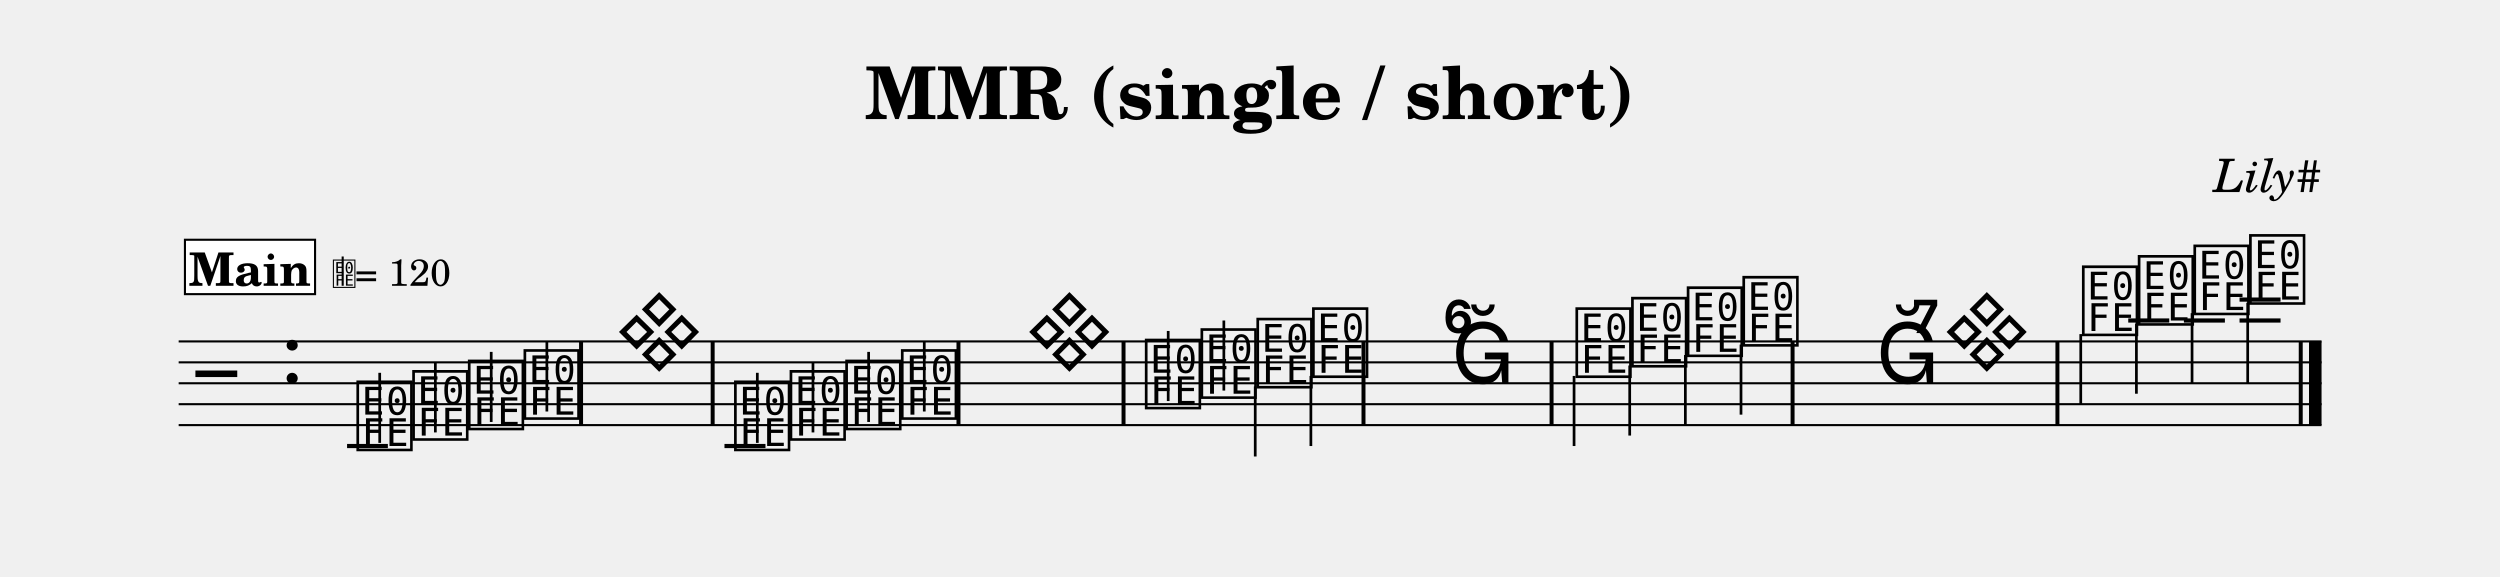
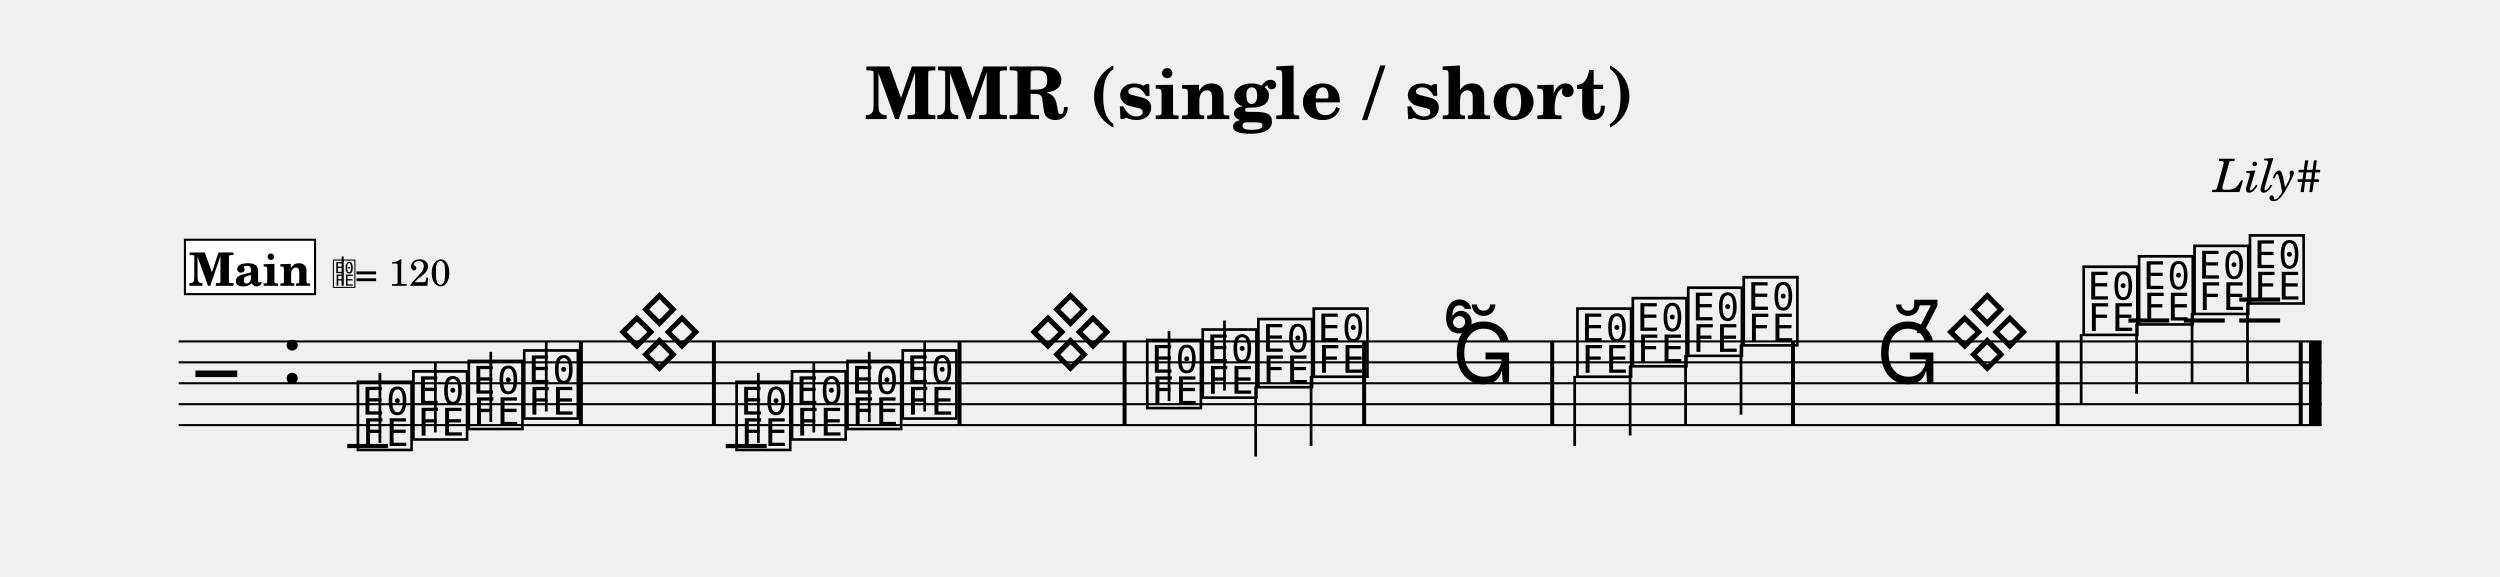
<svg xmlns="http://www.w3.org/2000/svg" width="1195.0" height="275.7" viewBox="0 0 119.50 27.57" font-family="TeX Gyre Schola, serif">
  <style>
  @font-face { font-family: 'Emmentaler'; src: local('Emmentaler'); }
  .music { font-family: 'Emmentaler', serif; }
</style>
  <text x="59.75" y="5.69" font-size="3.49" font-weight="bold" text-anchor="middle" data-pos="536">MMR (single / short)</text>
  <text x="110.97" y="9.18" font-size="2.20" font-style="italic" text-anchor="end" data-pos="568">Lily#</text>
  <g transform="translate(8.54,0.00) scale(1,1)">
    <line x1="0.00" y1="16.32" x2="102.43" y2="16.32" stroke="#000000" stroke-width="0.100" />
    <line x1="0.00" y1="17.32" x2="102.43" y2="17.32" stroke="#000000" stroke-width="0.100" />
    <line x1="0.00" y1="18.32" x2="102.43" y2="18.32" stroke="#000000" stroke-width="0.100" />
    <line x1="0.00" y1="19.32" x2="102.43" y2="19.32" stroke="#000000" stroke-width="0.100" />
    <line x1="0.00" y1="20.32" x2="102.43" y2="20.32" stroke="#000000" stroke-width="0.100" />
    <text class="music" x="0.80" y="19.32" font-size="4.00"></text>
    <text class="music" x="4.88" y="18.32" font-size="4.00" data-pos="587"></text>
-     <line x1="8.05" y1="21.32" x2="10.00" y2="21.32" stroke="#000000" stroke-width="0.200" />
-     <line x1="26.09" y1="21.32" x2="28.05" y2="21.32" stroke="#000000" stroke-width="0.200" />
-     <line x1="93.19" y1="15.32" x2="95.15" y2="15.32" stroke="#000000" stroke-width="0.200" />
-     <line x1="95.85" y1="15.32" x2="97.81" y2="15.32" stroke="#000000" stroke-width="0.200" />
-     <line x1="98.51" y1="15.32" x2="100.47" y2="15.32" stroke="#000000" stroke-width="0.200" />
-     <line x1="98.51" y1="14.32" x2="100.47" y2="14.32" stroke="#000000" stroke-width="0.200" />
-     <text class="music" x="8.37" y="21.32" font-size="4.00" data-pos="648"></text>
-     <line x1="9.61" y1="21.17" x2="9.61" y2="17.82" stroke="#000000" stroke-width="0.130" />
-     <text class="music" x="11.04" y="20.82" font-size="4.00" data-pos="655"></text>
+     <line x1="8.06" y1="21.32" x2="10.01" y2="21.32" stroke="#000000" stroke-width="0.200" />
+     <line x1="26.15" y1="21.32" x2="28.11" y2="21.32" stroke="#000000" stroke-width="0.200" />
+     <line x1="93.20" y1="15.32" x2="95.15" y2="15.32" stroke="#000000" stroke-width="0.200" />
+     <line x1="95.85" y1="15.32" x2="97.80" y2="15.32" stroke="#000000" stroke-width="0.200" />
+     <line x1="98.50" y1="15.32" x2="100.45" y2="15.32" stroke="#000000" stroke-width="0.200" />
+     <line x1="98.50" y1="14.32" x2="100.45" y2="14.32" stroke="#000000" stroke-width="0.200" />
+     <text class="music" x="8.38" y="21.32" font-size="4.00" data-pos="648"></text>
+     <line x1="9.62" y1="21.17" x2="9.62" y2="17.82" stroke="#000000" stroke-width="0.130" />
+     <text class="music" x="11.03" y="20.82" font-size="4.00" data-pos="655"></text>
    <line x1="12.27" y1="20.67" x2="12.27" y2="17.32" stroke="#000000" stroke-width="0.130" />
-     <text class="music" x="13.70" y="20.32" font-size="4.00" data-pos="657"></text>
-     <line x1="14.94" y1="20.17" x2="14.94" y2="16.82" stroke="#000000" stroke-width="0.130" />
-     <text class="music" x="16.36" y="19.82" font-size="4.00" data-pos="659"></text>
-     <line x1="17.60" y1="19.67" x2="17.60" y2="16.32" stroke="#000000" stroke-width="0.130" />
-     <text class="music" x="20.86" y="17.32" font-size="4.00" data-pos="663"></text>
-     <text class="music" x="26.42" y="21.32" font-size="4.00" data-pos="672"></text>
-     <line x1="27.66" y1="21.17" x2="27.66" y2="17.82" stroke="#000000" stroke-width="0.130" />
-     <text class="music" x="29.08" y="20.82" font-size="4.00" data-pos="679"></text>
-     <line x1="30.32" y1="20.67" x2="30.32" y2="17.32" stroke="#000000" stroke-width="0.130" />
-     <text class="music" x="31.74" y="20.32" font-size="4.00" data-pos="681"></text>
-     <line x1="32.98" y1="20.17" x2="32.98" y2="16.82" stroke="#000000" stroke-width="0.130" />
-     <text class="music" x="34.40" y="19.82" font-size="4.00" data-pos="683"></text>
-     <line x1="35.64" y1="19.67" x2="35.64" y2="16.32" stroke="#000000" stroke-width="0.130" />
-     <text class="music" x="46.06" y="19.32" font-size="4.00" data-pos="698"></text>
-     <line x1="47.30" y1="19.17" x2="47.30" y2="15.82" stroke="#000000" stroke-width="0.130" />
-     <text class="music" x="48.72" y="18.82" font-size="4.00" data-pos="705"></text>
-     <line x1="49.96" y1="18.67" x2="49.96" y2="15.32" stroke="#000000" stroke-width="0.130" />
-     <text class="music" x="51.39" y="18.32" font-size="4.00" data-pos="707"></text>
-     <line x1="51.46" y1="18.47" x2="51.46" y2="21.82" stroke="#000000" stroke-width="0.130" />
-     <text class="music" x="54.05" y="17.82" font-size="4.00" data-pos="709"></text>
-     <line x1="54.12" y1="17.97" x2="54.12" y2="21.32" stroke="#000000" stroke-width="0.130" />
-     <text class="music" x="66.64" y="17.82" font-size="4.00" data-pos="724"></text>
-     <line x1="66.70" y1="17.97" x2="66.70" y2="21.32" stroke="#000000" stroke-width="0.130" />
-     <text class="music" x="69.30" y="17.32" font-size="4.00" data-pos="731"></text>
-     <line x1="69.36" y1="17.47" x2="69.36" y2="20.82" stroke="#000000" stroke-width="0.130" />
-     <text class="music" x="71.96" y="16.82" font-size="4.00" data-pos="733"></text>
-     <line x1="72.02" y1="16.97" x2="72.02" y2="20.32" stroke="#000000" stroke-width="0.130" />
+     <text class="music" x="13.68" y="20.32" font-size="4.00" data-pos="657"></text>
+     <line x1="14.92" y1="20.17" x2="14.92" y2="16.82" stroke="#000000" stroke-width="0.130" />
+     <text class="music" x="16.33" y="19.82" font-size="4.00" data-pos="659"></text>
+     <line x1="17.57" y1="19.67" x2="17.57" y2="16.32" stroke="#000000" stroke-width="0.130" />
+     <text class="music" x="20.87" y="17.32" font-size="4.00" data-pos="663"></text>
+     <text class="music" x="26.48" y="21.32" font-size="4.00" data-pos="672"></text>
+     <line x1="27.71" y1="21.17" x2="27.71" y2="17.82" stroke="#000000" stroke-width="0.130" />
+     <text class="music" x="29.13" y="20.82" font-size="4.00" data-pos="679"></text>
+     <line x1="30.36" y1="20.67" x2="30.36" y2="17.32" stroke="#000000" stroke-width="0.130" />
+     <text class="music" x="31.78" y="20.32" font-size="4.00" data-pos="681"></text>
+     <line x1="33.01" y1="20.17" x2="33.01" y2="16.82" stroke="#000000" stroke-width="0.130" />
+     <text class="music" x="34.42" y="19.82" font-size="4.00" data-pos="683"></text>
+     <line x1="35.66" y1="19.67" x2="35.66" y2="16.32" stroke="#000000" stroke-width="0.130" />
+     <text class="music" x="46.11" y="19.32" font-size="4.00" data-pos="698"></text>
+     <line x1="47.34" y1="19.17" x2="47.34" y2="15.82" stroke="#000000" stroke-width="0.130" />
+     <text class="music" x="48.76" y="18.82" font-size="4.00" data-pos="705"></text>
+     <line x1="49.99" y1="18.67" x2="49.99" y2="15.32" stroke="#000000" stroke-width="0.130" />
+     <text class="music" x="51.42" y="18.32" font-size="4.00" data-pos="707"></text>
+     <line x1="51.48" y1="18.47" x2="51.48" y2="21.82" stroke="#000000" stroke-width="0.130" />
+     <text class="music" x="54.07" y="17.82" font-size="4.00" data-pos="709"></text>
+     <line x1="54.13" y1="17.97" x2="54.13" y2="21.32" stroke="#000000" stroke-width="0.130" />
+     <text class="music" x="66.67" y="17.82" font-size="4.00" data-pos="724"></text>
+     <line x1="66.73" y1="17.97" x2="66.73" y2="21.32" stroke="#000000" stroke-width="0.130" />
+     <text class="music" x="69.32" y="17.32" font-size="4.00" data-pos="731"></text>
+     <line x1="69.38" y1="17.47" x2="69.38" y2="20.82" stroke="#000000" stroke-width="0.130" />
+     <text class="music" x="71.97" y="16.82" font-size="4.00" data-pos="733"></text>
+     <line x1="72.03" y1="16.97" x2="72.03" y2="20.32" stroke="#000000" stroke-width="0.130" />
    <text class="music" x="74.62" y="16.32" font-size="4.00" data-pos="735"></text>
    <line x1="74.68" y1="16.47" x2="74.68" y2="19.82" stroke="#000000" stroke-width="0.130" />
-     <text class="music" x="90.85" y="15.82" font-size="4.00" data-pos="750"></text>
-     <line x1="90.92" y1="15.97" x2="90.92" y2="19.32" stroke="#000000" stroke-width="0.130" />
+     <text class="music" x="90.87" y="15.82" font-size="4.00" data-pos="750"></text>
+     <line x1="90.94" y1="15.97" x2="90.94" y2="19.32" stroke="#000000" stroke-width="0.130" />
    <text class="music" x="93.52" y="15.32" font-size="4.00" data-pos="757"></text>
-     <line x1="93.58" y1="15.47" x2="93.58" y2="18.82" stroke="#000000" stroke-width="0.130" />
-     <text class="music" x="96.18" y="14.82" font-size="4.00" data-pos="759"></text>
+     <line x1="93.59" y1="15.47" x2="93.59" y2="18.82" stroke="#000000" stroke-width="0.130" />
+     <text class="music" x="96.17" y="14.82" font-size="4.00" data-pos="759"></text>
    <line x1="96.24" y1="14.97" x2="96.24" y2="18.32" stroke="#000000" stroke-width="0.130" />
-     <text class="music" x="98.84" y="14.32" font-size="4.00" data-pos="761"></text>
-     <line x1="98.90" y1="14.47" x2="98.90" y2="18.32" stroke="#000000" stroke-width="0.130" />
-     <rect x="19.14" y="16.32" width="0.19" height="4.00" data-pos="661" />
-     <rect x="25.43" y="16.32" width="0.19" height="4.00" data-pos="670" />
-     <rect x="37.18" y="16.32" width="0.19" height="4.00" data-pos="685" />
-     <rect x="45.07" y="16.32" width="0.19" height="4.00" data-pos="696" />
-     <rect x="56.54" y="16.32" width="0.19" height="4.00" data-pos="711" />
-     <rect x="65.53" y="16.32" width="0.19" height="4.00" data-pos="722" />
-     <rect x="77.05" y="16.32" width="0.19" height="4.00" data-pos="737" />
-     <rect x="89.71" y="16.32" width="0.19" height="4.00" data-pos="748" />
+     <text class="music" x="98.82" y="14.32" font-size="4.00" data-pos="761"></text>
+     <line x1="98.89" y1="14.47" x2="98.89" y2="18.32" stroke="#000000" stroke-width="0.130" />
+     <rect x="19.13" y="16.32" width="0.19" height="4.00" data-pos="661" />
+     <rect x="25.49" y="16.32" width="0.19" height="4.00" data-pos="670" />
+     <rect x="37.23" y="16.32" width="0.19" height="4.00" data-pos="685" />
+     <rect x="45.12" y="16.32" width="0.19" height="4.00" data-pos="696" />
+     <rect x="56.57" y="16.32" width="0.19" height="4.00" data-pos="711" />
+     <rect x="65.56" y="16.32" width="0.19" height="4.00" data-pos="722" />
+     <rect x="77.07" y="16.32" width="0.19" height="4.00" data-pos="737" />
+     <rect x="89.72" y="16.32" width="0.19" height="4.00" data-pos="748" />
    <rect x="101.34" y="16.32" width="0.19" height="4.00" data-pos="763" />
    <rect x="101.83" y="16.32" width="0.60" height="4.00" data-pos="763" />
    <rect x="0.30" y="11.46" width="6.22" height="2.60" fill="#FFFFFF" stroke="#000000" stroke-width="0.100" data-pos="622" />
    <text x="3.41" y="13.66" font-size="2.20" font-weight="bold" text-anchor="middle" data-pos="622">Main</text>
    <text class="music" x="7.32" y="13.66" font-size="1.60" data-pos="0"></text>
    <line x1="7.84" y1="13.66" x2="7.84" y2="12.26" stroke="#000000" stroke-width="0.100" data-pos="0" />
    <text x="8.42" y="13.66" font-size="1.80" data-pos="0">= 120</text>
-     <text class="music" x="40.47" y="17.32" font-size="4.00"></text>
-     <text class="music" x="60.83" y="18.32" font-size="4.00"></text>
-     <text class="music" x="60.40" y="15.92" font-size="4.00"></text>
-     <text class="music" x="81.13" y="18.32" font-size="4.00"></text>
-     <text class="music" x="84.32" y="17.32" font-size="4.00"></text>
-     <text class="music" x="82.81" y="15.92" font-size="4.00"></text>
+     <text class="music" x="40.52" y="17.32" font-size="4.00"></text>
+     <text class="music" x="60.86" y="18.32" font-size="4.00"></text>
+     <text class="music" x="60.43" y="15.92" font-size="4.00"></text>
+     <text class="music" x="81.14" y="18.32" font-size="4.00"></text>
+     <text class="music" x="84.34" y="17.32" font-size="4.00"></text>
+     <text class="music" x="82.82" y="15.92" font-size="4.00"></text>
  </g>
</svg>
